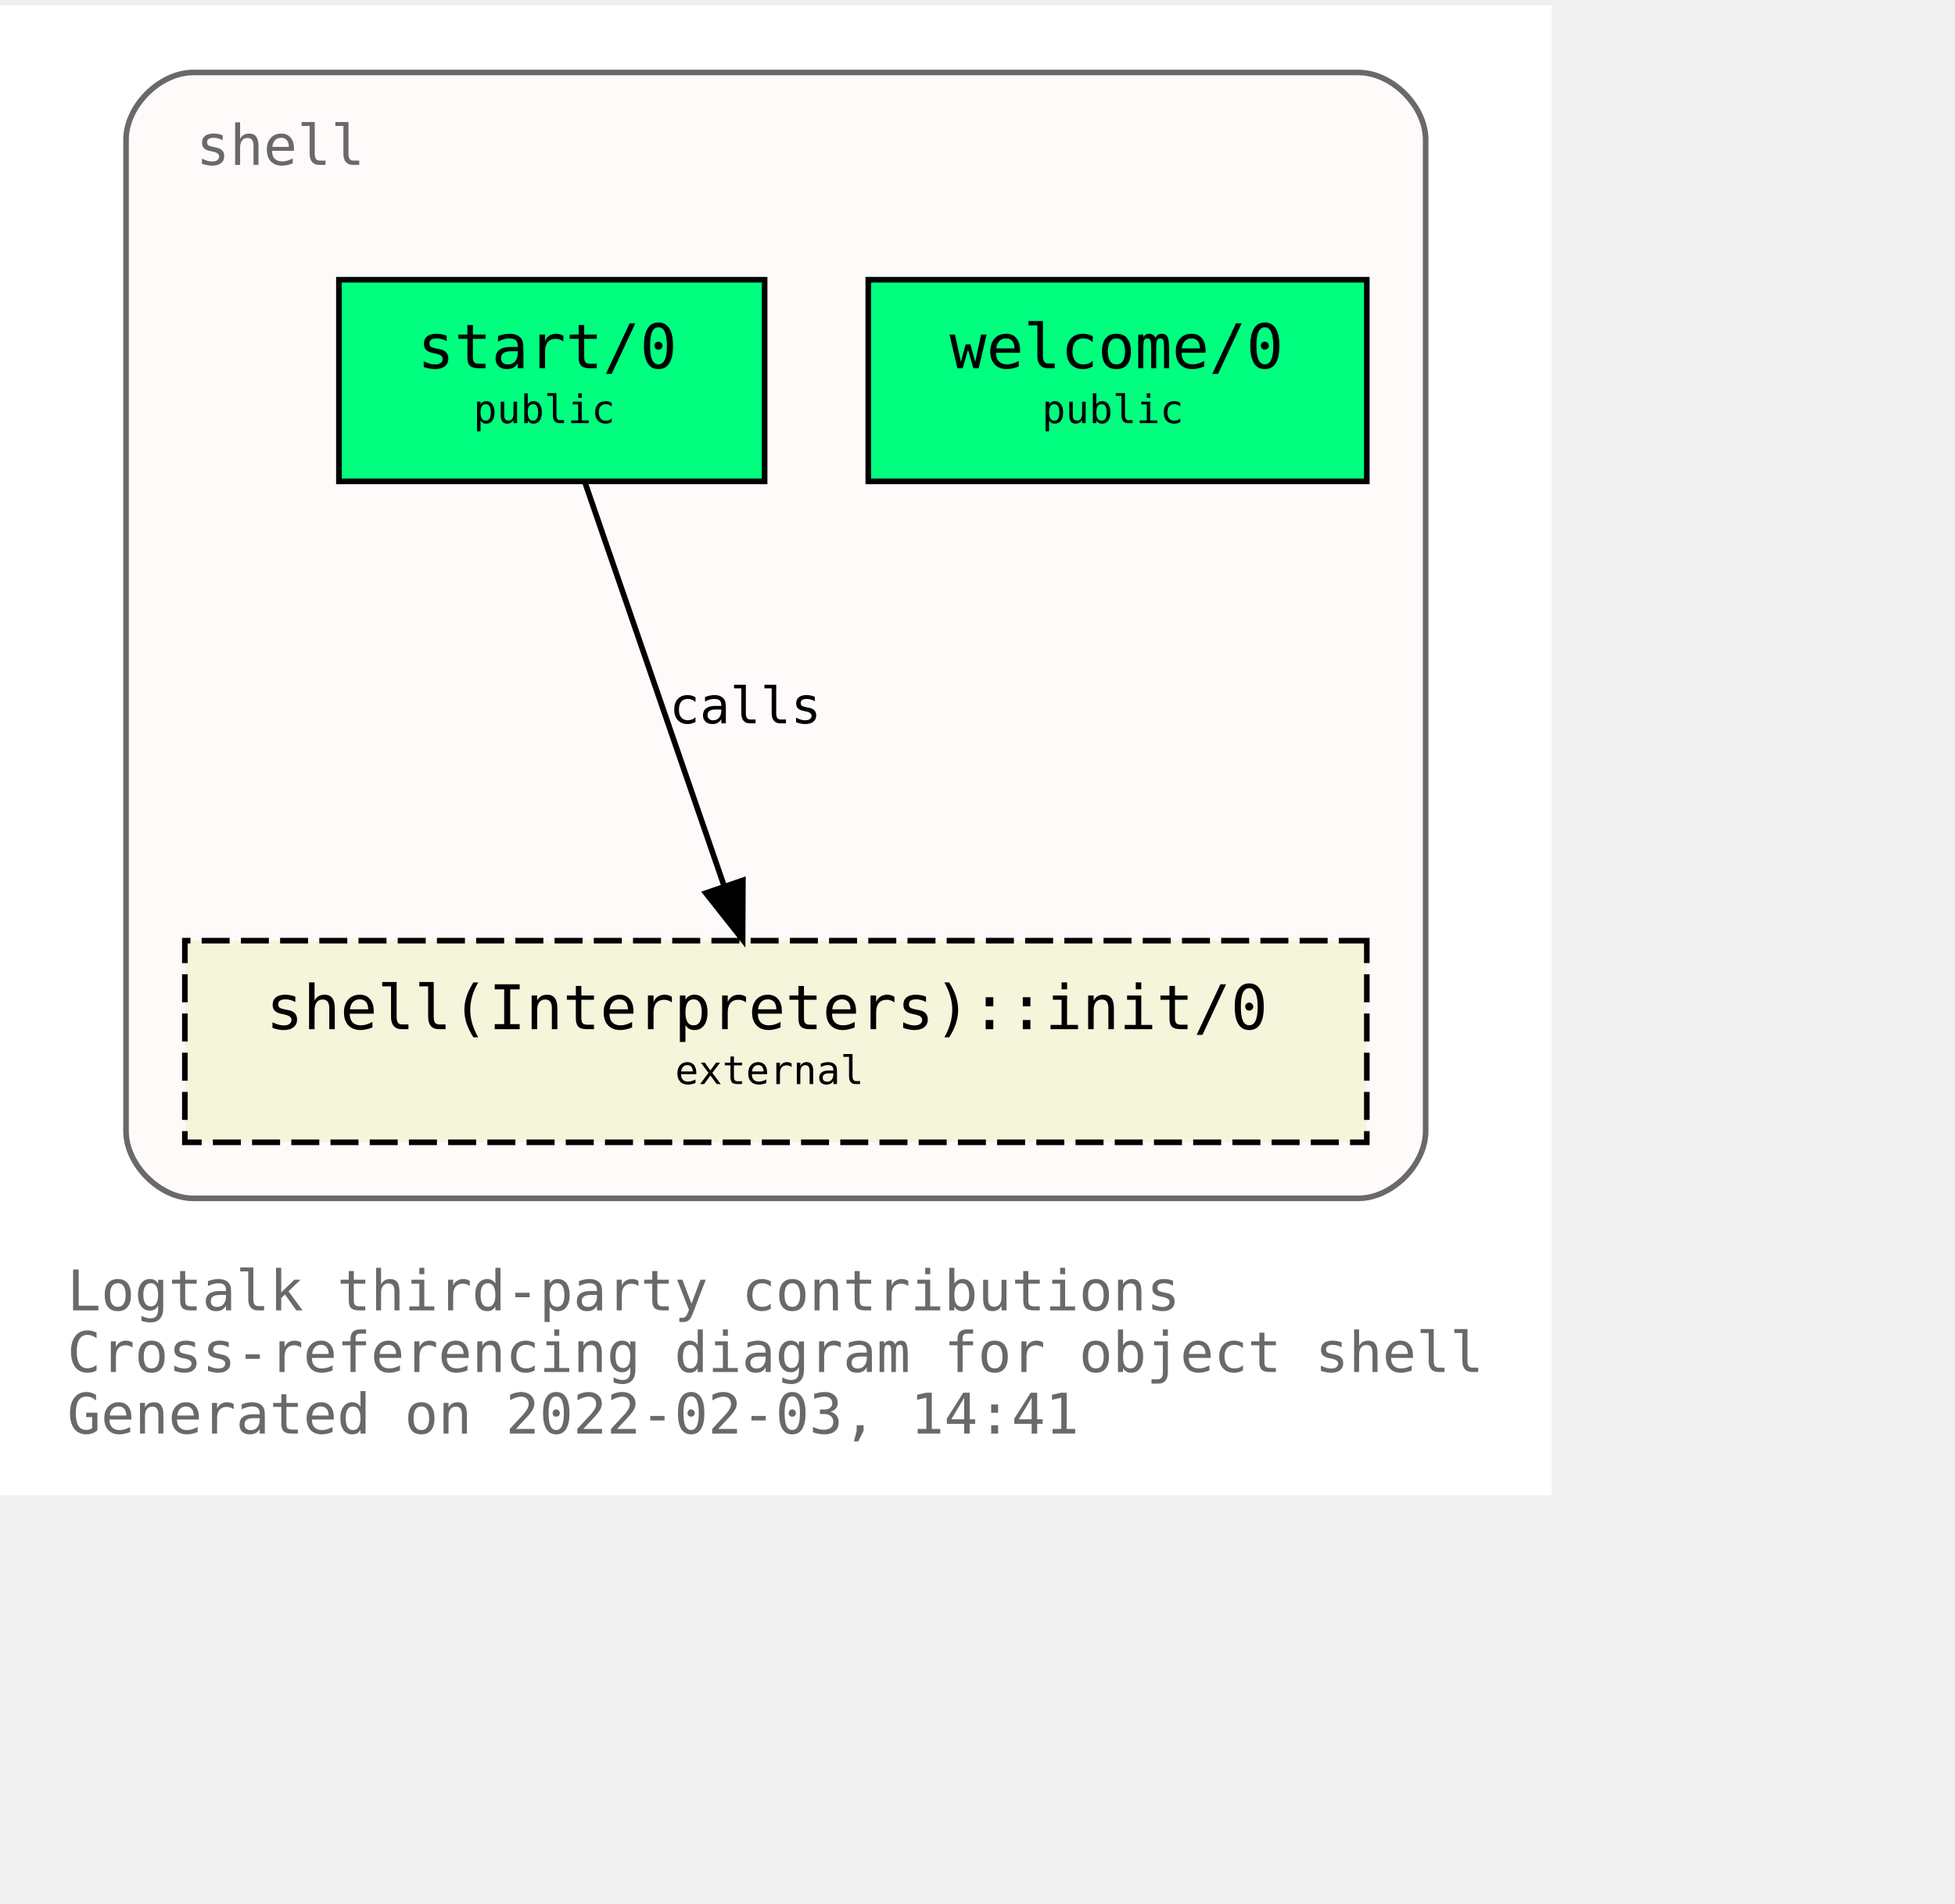
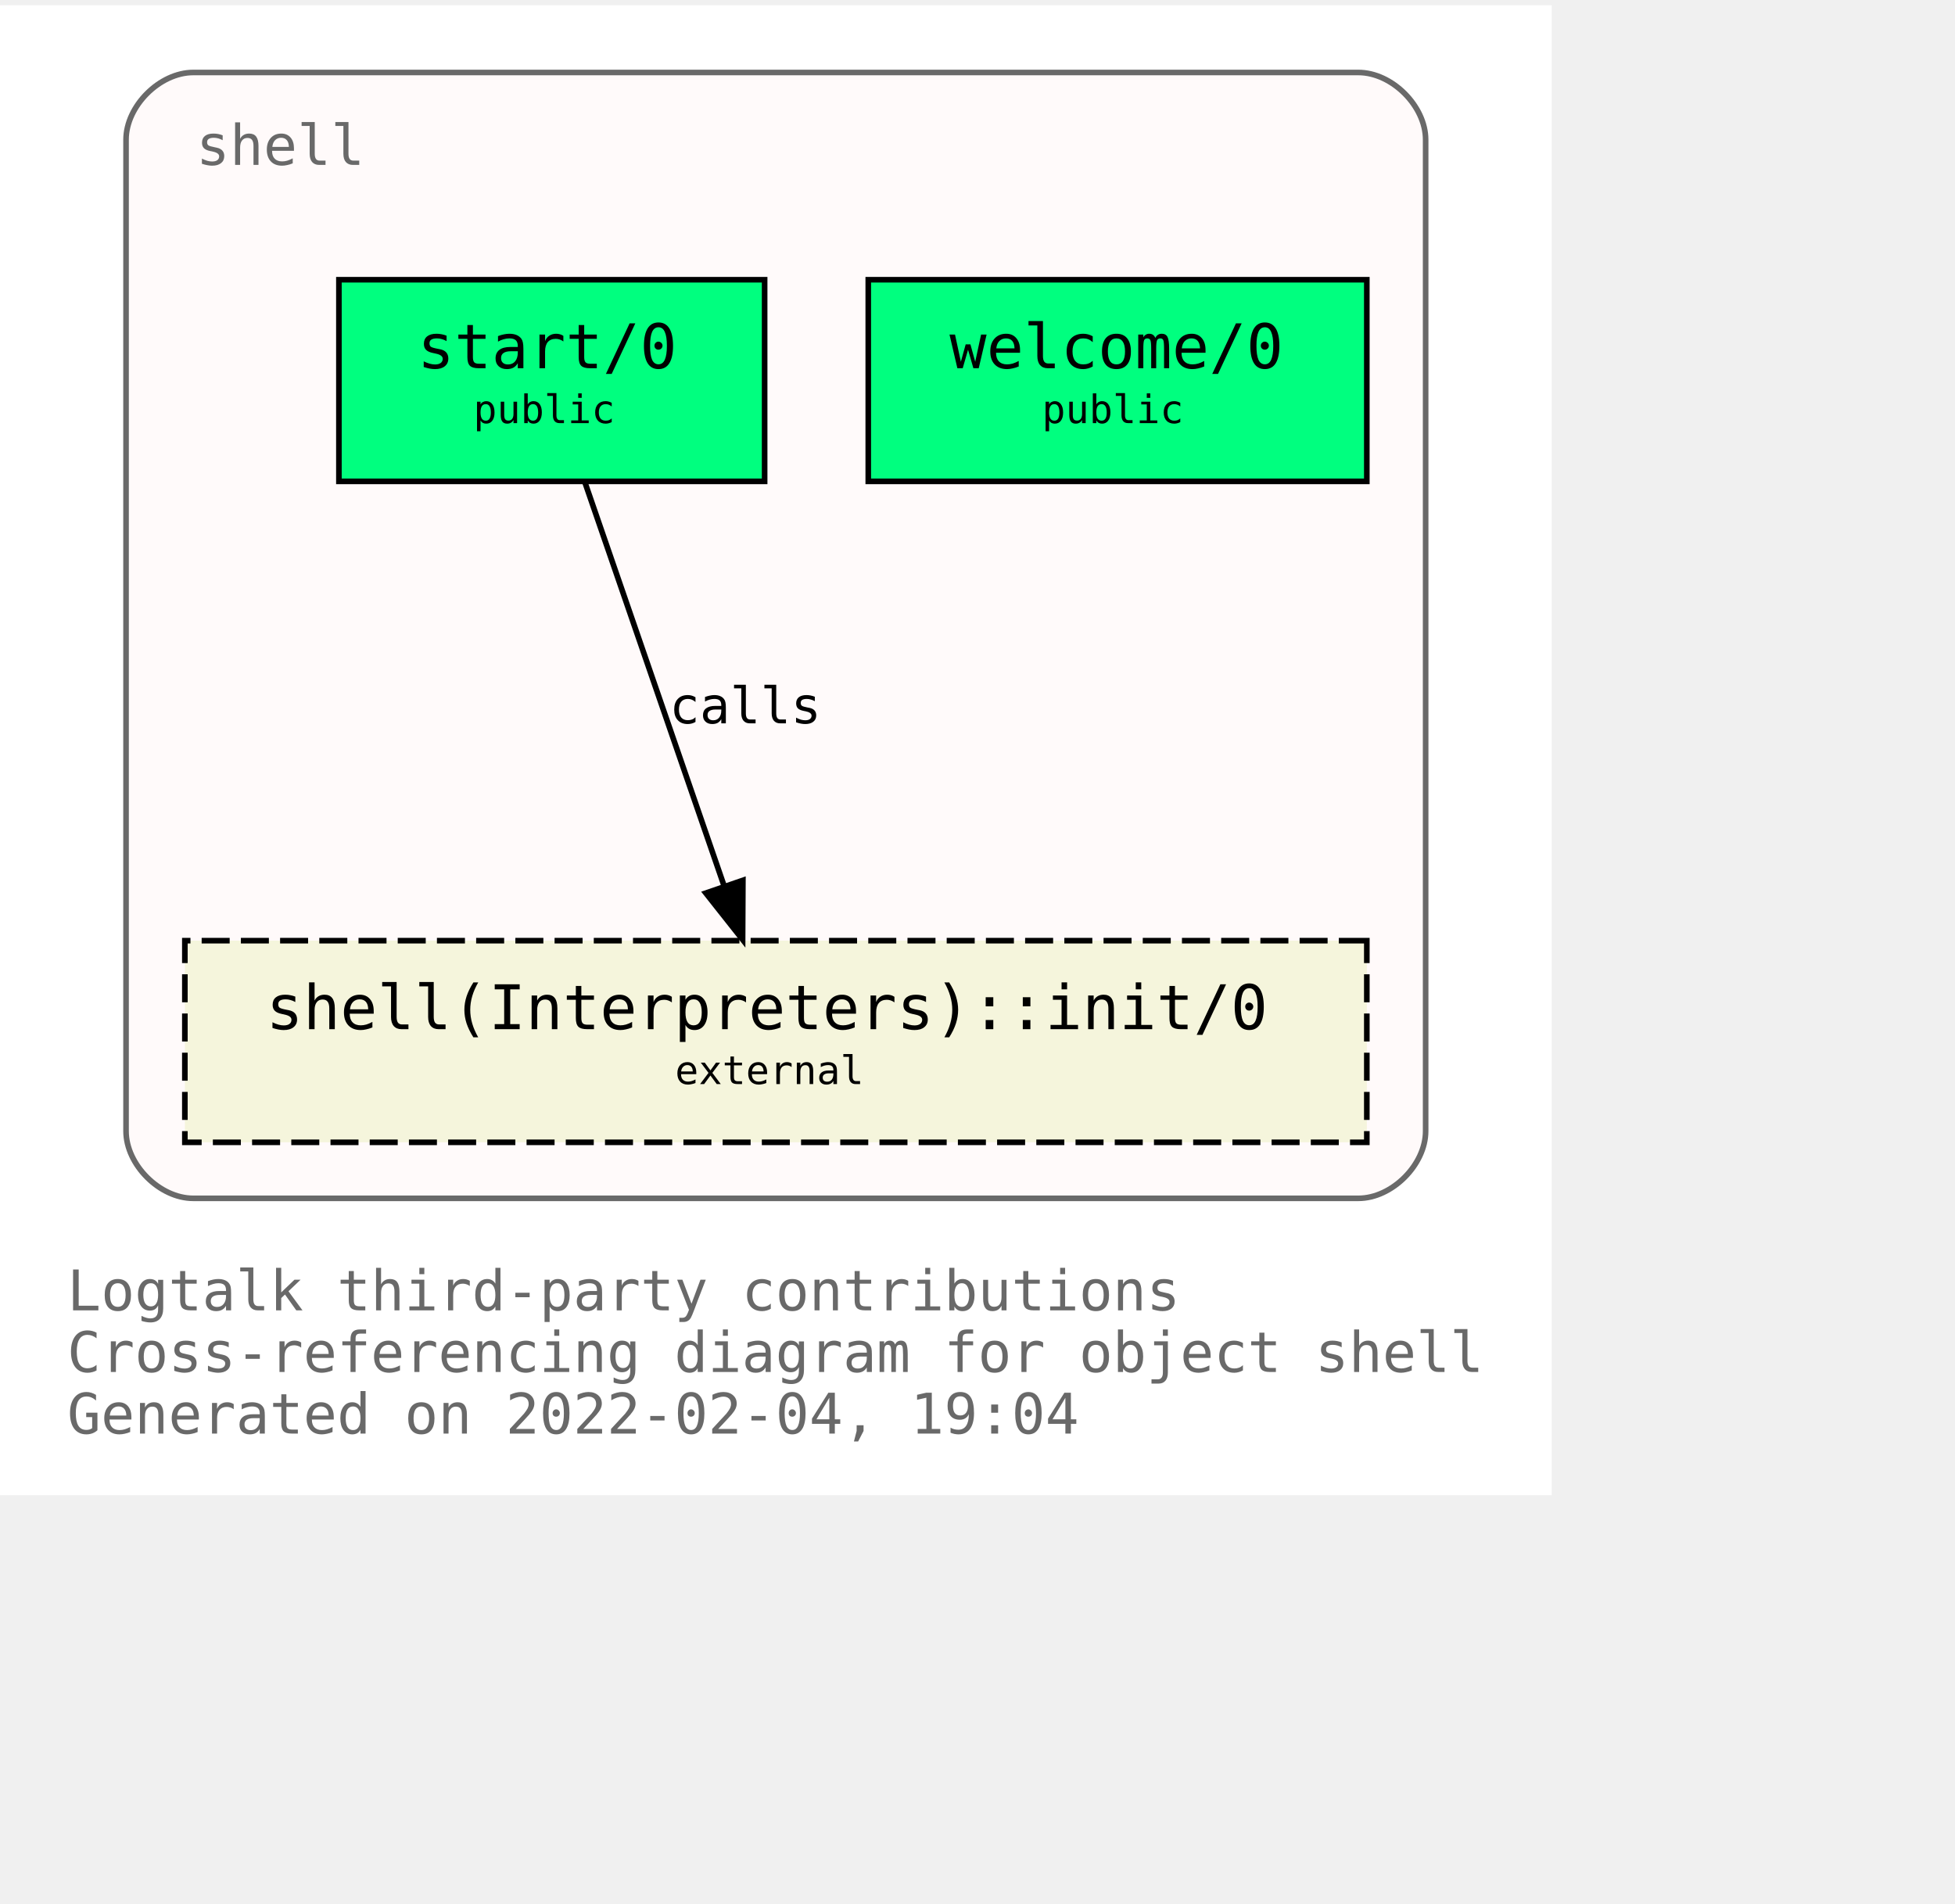
<svg xmlns="http://www.w3.org/2000/svg" xmlns:xlink="http://www.w3.org/1999/xlink" width="421pt" height="410pt" viewBox="72.00 72.00 349.00 338.00">
  <g id="graph0" class="graph" transform="scale(1 1) rotate(0) translate(76 334)">
    <polygon fill="white" stroke="transparent" points="-4,4 -4,-262 273,-262 273,4 -4,4" />
    <text text-anchor="start" x="8" y="-29" font-family="Monospace" font-size="10.00" fill="dimgray">Logtalk third-party contributions</text>
    <text text-anchor="start" x="8" y="-18" font-family="Monospace" font-size="10.00" fill="dimgray">Cross-referencing diagram for object shell</text>
-     <text text-anchor="start" x="8" y="-7" font-family="Monospace" font-size="10.00" fill="dimgray">Generated on 2022-02-03, 14:41</text>
+     <text text-anchor="start" x="8" y="-7" font-family="Monospace" font-size="10.00" fill="dimgray">Generated on 2022-02-04, 19:04</text>
    <g id="clust1" class="cluster">
      <g id="a_clust1">
        <a xlink:title="shell">
          <path fill="snow" stroke="dimgray" d="M30.5,-49C30.5,-49 238.5,-49 238.5,-49 244.5,-49 250.5,-55 250.5,-61 250.5,-61 250.5,-238 250.5,-238 250.5,-244 244.5,-250 238.5,-250 238.5,-250 30.5,-250 30.5,-250 24.5,-250 18.5,-244 18.5,-238 18.5,-238 18.5,-61 18.5,-61 18.5,-55 24.5,-49 30.5,-49" />
          <g id="a_clust1_0">
-             <a xlink:href="https://github.com/LogtalkDotOrg/logtalk3/tree/38751dcc315dee9bc814cdfdf2259d0a68b28ea4/contributions/verdi_neruda/shell.lgt" xlink:title="https://github.com/LogtalkDotOrg/logtalk3/tree/38751dcc315dee9bc814cdfdf2259d0a68b28ea4/contributions/verdi_neruda/shell.lgt">
+             <a xlink:href="https://github.com/LogtalkDotOrg/logtalk3/tree/85f1a032a9a7a290dfb7c2615b56f7447a3bff50/contributions/verdi_neruda/shell.lgt" xlink:title="https://github.com/LogtalkDotOrg/logtalk3/tree/85f1a032a9a7a290dfb7c2615b56f7447a3bff50/contributions/verdi_neruda/shell.lgt">
              <text text-anchor="start" x="31" y="-233.5" font-family="Monospace" font-size="10.00" fill="dimgray">shell</text>
            </a>
          </g>
        </a>
      </g>
    </g>
    <g id="node1" class="node">
      <g id="a_node1">
-         <a xlink:href="https://github.com/LogtalkDotOrg/logtalk3/tree/38751dcc315dee9bc814cdfdf2259d0a68b28ea4/contributions/verdi_neruda/shell.lgt#L341" xlink:title="https://github.com/LogtalkDotOrg/logtalk3/tree/38751dcc315dee9bc814cdfdf2259d0a68b28ea4/contributions/verdi_neruda/shell.lgt#L341">
+         <a xlink:href="https://github.com/LogtalkDotOrg/logtalk3/tree/85f1a032a9a7a290dfb7c2615b56f7447a3bff50/contributions/verdi_neruda/shell.lgt#L341" xlink:title="https://github.com/LogtalkDotOrg/logtalk3/tree/85f1a032a9a7a290dfb7c2615b56f7447a3bff50/contributions/verdi_neruda/shell.lgt#L341">
          <polygon fill="springgreen" stroke="black" points="240,-213 151,-213 151,-177 240,-177 240,-213" />
          <text text-anchor="start" x="159.5" y="-197.8" font-family="Monospace" font-size="9.00"> </text>
          <text text-anchor="start" x="165.5" y="-197.2" font-family="Monospace" font-size="11.00">welcome/0</text>
          <text text-anchor="start" x="226.5" y="-197.8" font-family="Monospace" font-size="9.00"> </text>
          <text text-anchor="start" x="159.5" y="-186.8" font-family="Monospace" font-size="9.00"> </text>
          <text text-anchor="start" x="182" y="-187.4" font-family="Monospace" font-size="7.00">public</text>
          <text text-anchor="start" x="226.5" y="-186.8" font-family="Monospace" font-size="9.00"> </text>
        </a>
      </g>
    </g>
    <g id="node2" class="node">
      <g id="a_node2">
-         <a xlink:href="https://github.com/LogtalkDotOrg/logtalk3/tree/38751dcc315dee9bc814cdfdf2259d0a68b28ea4/contributions/verdi_neruda/shell.lgt#L353" xlink:title="https://github.com/LogtalkDotOrg/logtalk3/tree/38751dcc315dee9bc814cdfdf2259d0a68b28ea4/contributions/verdi_neruda/shell.lgt#L353">
+         <a xlink:href="https://github.com/LogtalkDotOrg/logtalk3/tree/85f1a032a9a7a290dfb7c2615b56f7447a3bff50/contributions/verdi_neruda/shell.lgt#L353" xlink:title="https://github.com/LogtalkDotOrg/logtalk3/tree/85f1a032a9a7a290dfb7c2615b56f7447a3bff50/contributions/verdi_neruda/shell.lgt#L353">
          <polygon fill="springgreen" stroke="black" points="132.5,-213 56.5,-213 56.5,-177 132.5,-177 132.5,-213" />
          <text text-anchor="start" x="64.5" y="-197.8" font-family="Monospace" font-size="9.00"> </text>
          <text text-anchor="start" x="70.5" y="-197.2" font-family="Monospace" font-size="11.00">start/0</text>
          <text text-anchor="start" x="118.5" y="-197.8" font-family="Monospace" font-size="9.00"> </text>
          <text text-anchor="start" x="64.5" y="-186.8" font-family="Monospace" font-size="9.00"> </text>
          <text text-anchor="start" x="80.5" y="-187.4" font-family="Monospace" font-size="7.00">public</text>
          <text text-anchor="start" x="118.5" y="-186.8" font-family="Monospace" font-size="9.00"> </text>
        </a>
      </g>
    </g>
    <g id="node3" class="node">
      <g id="a_node3">
        <a xlink:href="https://logtalk.org/library/shell_1.html#init/0" xlink:title="https://logtalk.org/library/shell_1.html#init/0">
          <polygon fill="beige" stroke="black" stroke-dasharray="5,2" points="240,-95 29,-95 29,-59 240,-59 240,-95" />
          <text text-anchor="start" x="37.5" y="-79.8" font-family="Monospace" font-size="9.00"> </text>
          <text text-anchor="start" x="43.5" y="-79.2" font-family="Monospace" font-size="11.00">shell(Interpreters)::init/0</text>
          <text text-anchor="start" x="226.5" y="-79.8" font-family="Monospace" font-size="9.00"> </text>
          <text text-anchor="start" x="37.5" y="-68.8" font-family="Monospace" font-size="9.00"> </text>
          <text text-anchor="start" x="116.5" y="-69.4" font-family="Monospace" font-size="7.00">external</text>
          <text text-anchor="start" x="226.5" y="-68.8" font-family="Monospace" font-size="9.00"> </text>
        </a>
      </g>
    </g>
    <g id="edge1" class="edge">
      <g id="a_edge1">
-         <a xlink:href="https://github.com/LogtalkDotOrg/logtalk3/tree/38751dcc315dee9bc814cdfdf2259d0a68b28ea4/contributions/verdi_neruda/shell.lgt#L355" xlink:title="calls">
+         <a xlink:href="https://github.com/LogtalkDotOrg/logtalk3/tree/85f1a032a9a7a290dfb7c2615b56f7447a3bff50/contributions/verdi_neruda/shell.lgt#L355" xlink:title="calls">
          <path fill="none" stroke="black" d="M100.4,-176.88C106.96,-157.86 117.63,-126.91 125.29,-104.7" />
          <polygon fill="black" stroke="black" points="128.62,-105.78 128.57,-95.19 122,-103.5 128.62,-105.78" />
        </a>
      </g>
      <g id="a_edge1-label">
-         <a xlink:href="https://github.com/LogtalkDotOrg/logtalk3/tree/38751dcc315dee9bc814cdfdf2259d0a68b28ea4/contributions/verdi_neruda/shell.lgt#L355" xlink:title="https://github.com/LogtalkDotOrg/logtalk3/tree/38751dcc315dee9bc814cdfdf2259d0a68b28ea4/contributions/verdi_neruda/shell.lgt#L355">
+         <a xlink:href="https://github.com/LogtalkDotOrg/logtalk3/tree/85f1a032a9a7a290dfb7c2615b56f7447a3bff50/contributions/verdi_neruda/shell.lgt#L355" xlink:title="https://github.com/LogtalkDotOrg/logtalk3/tree/85f1a032a9a7a290dfb7c2615b56f7447a3bff50/contributions/verdi_neruda/shell.lgt#L355">
          <text text-anchor="start" x="115.5" y="-133.8" font-family="Monospace" font-size="9.00">calls</text>
        </a>
      </g>
    </g>
  </g>
</svg>
